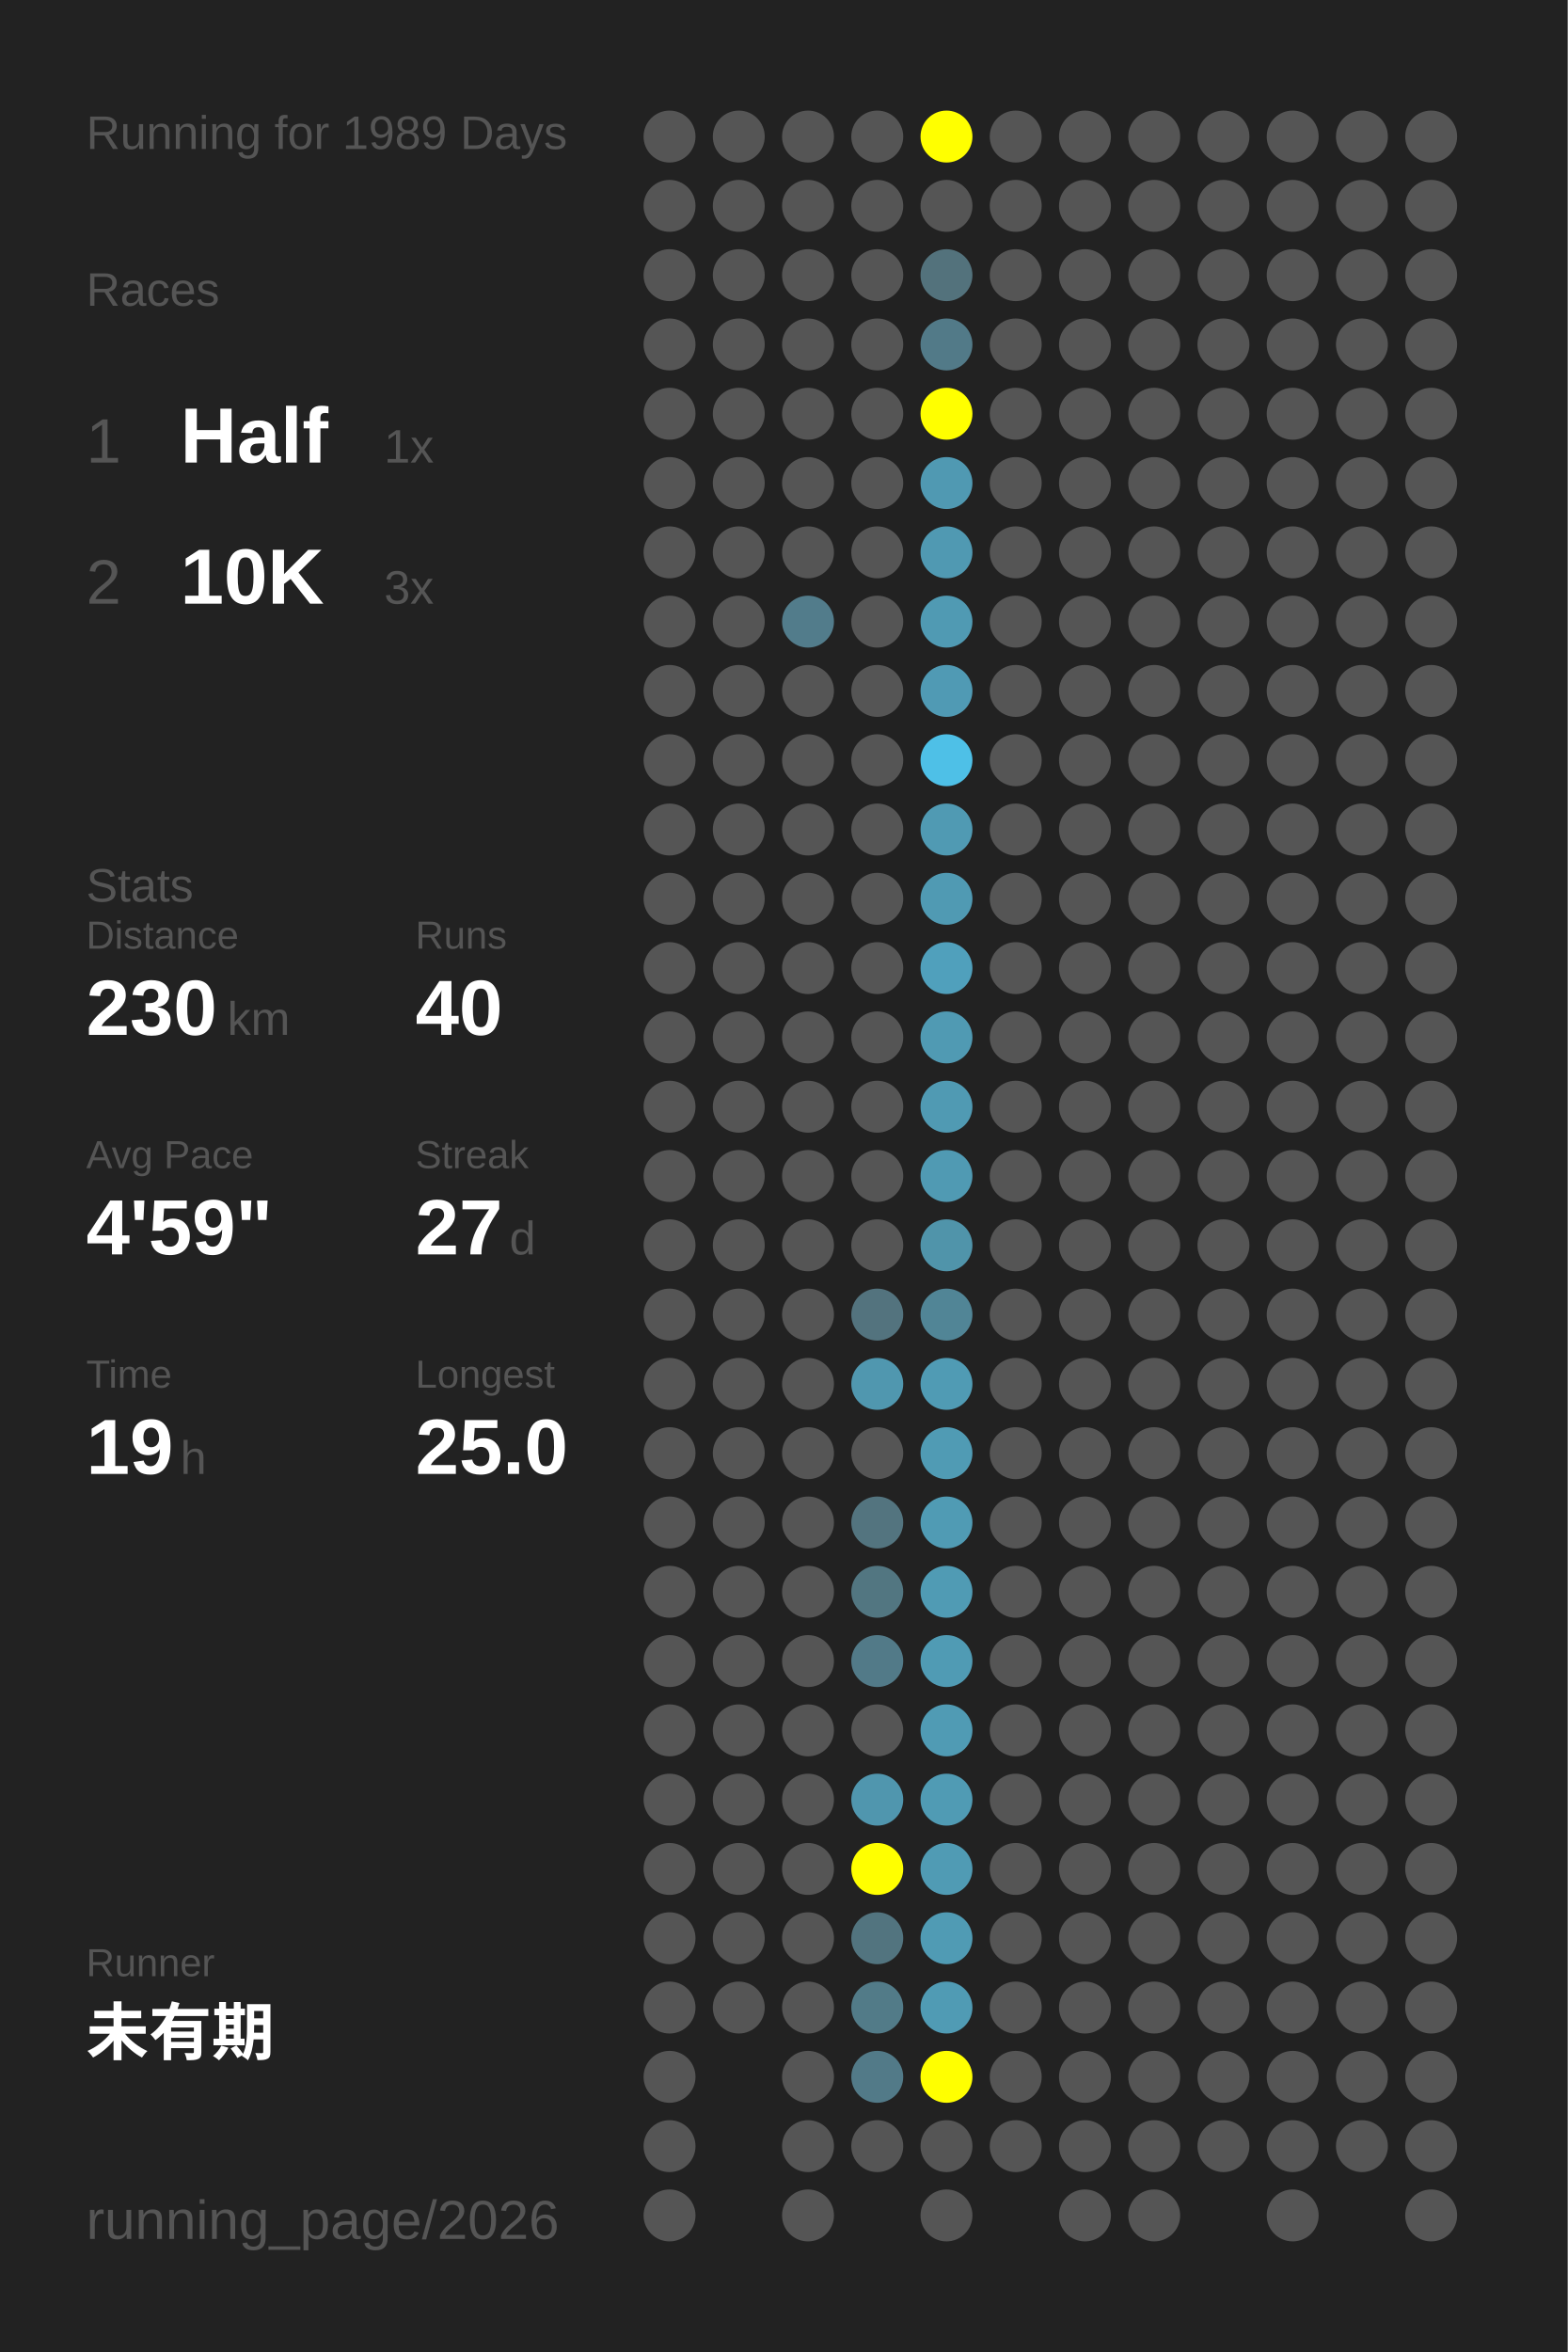
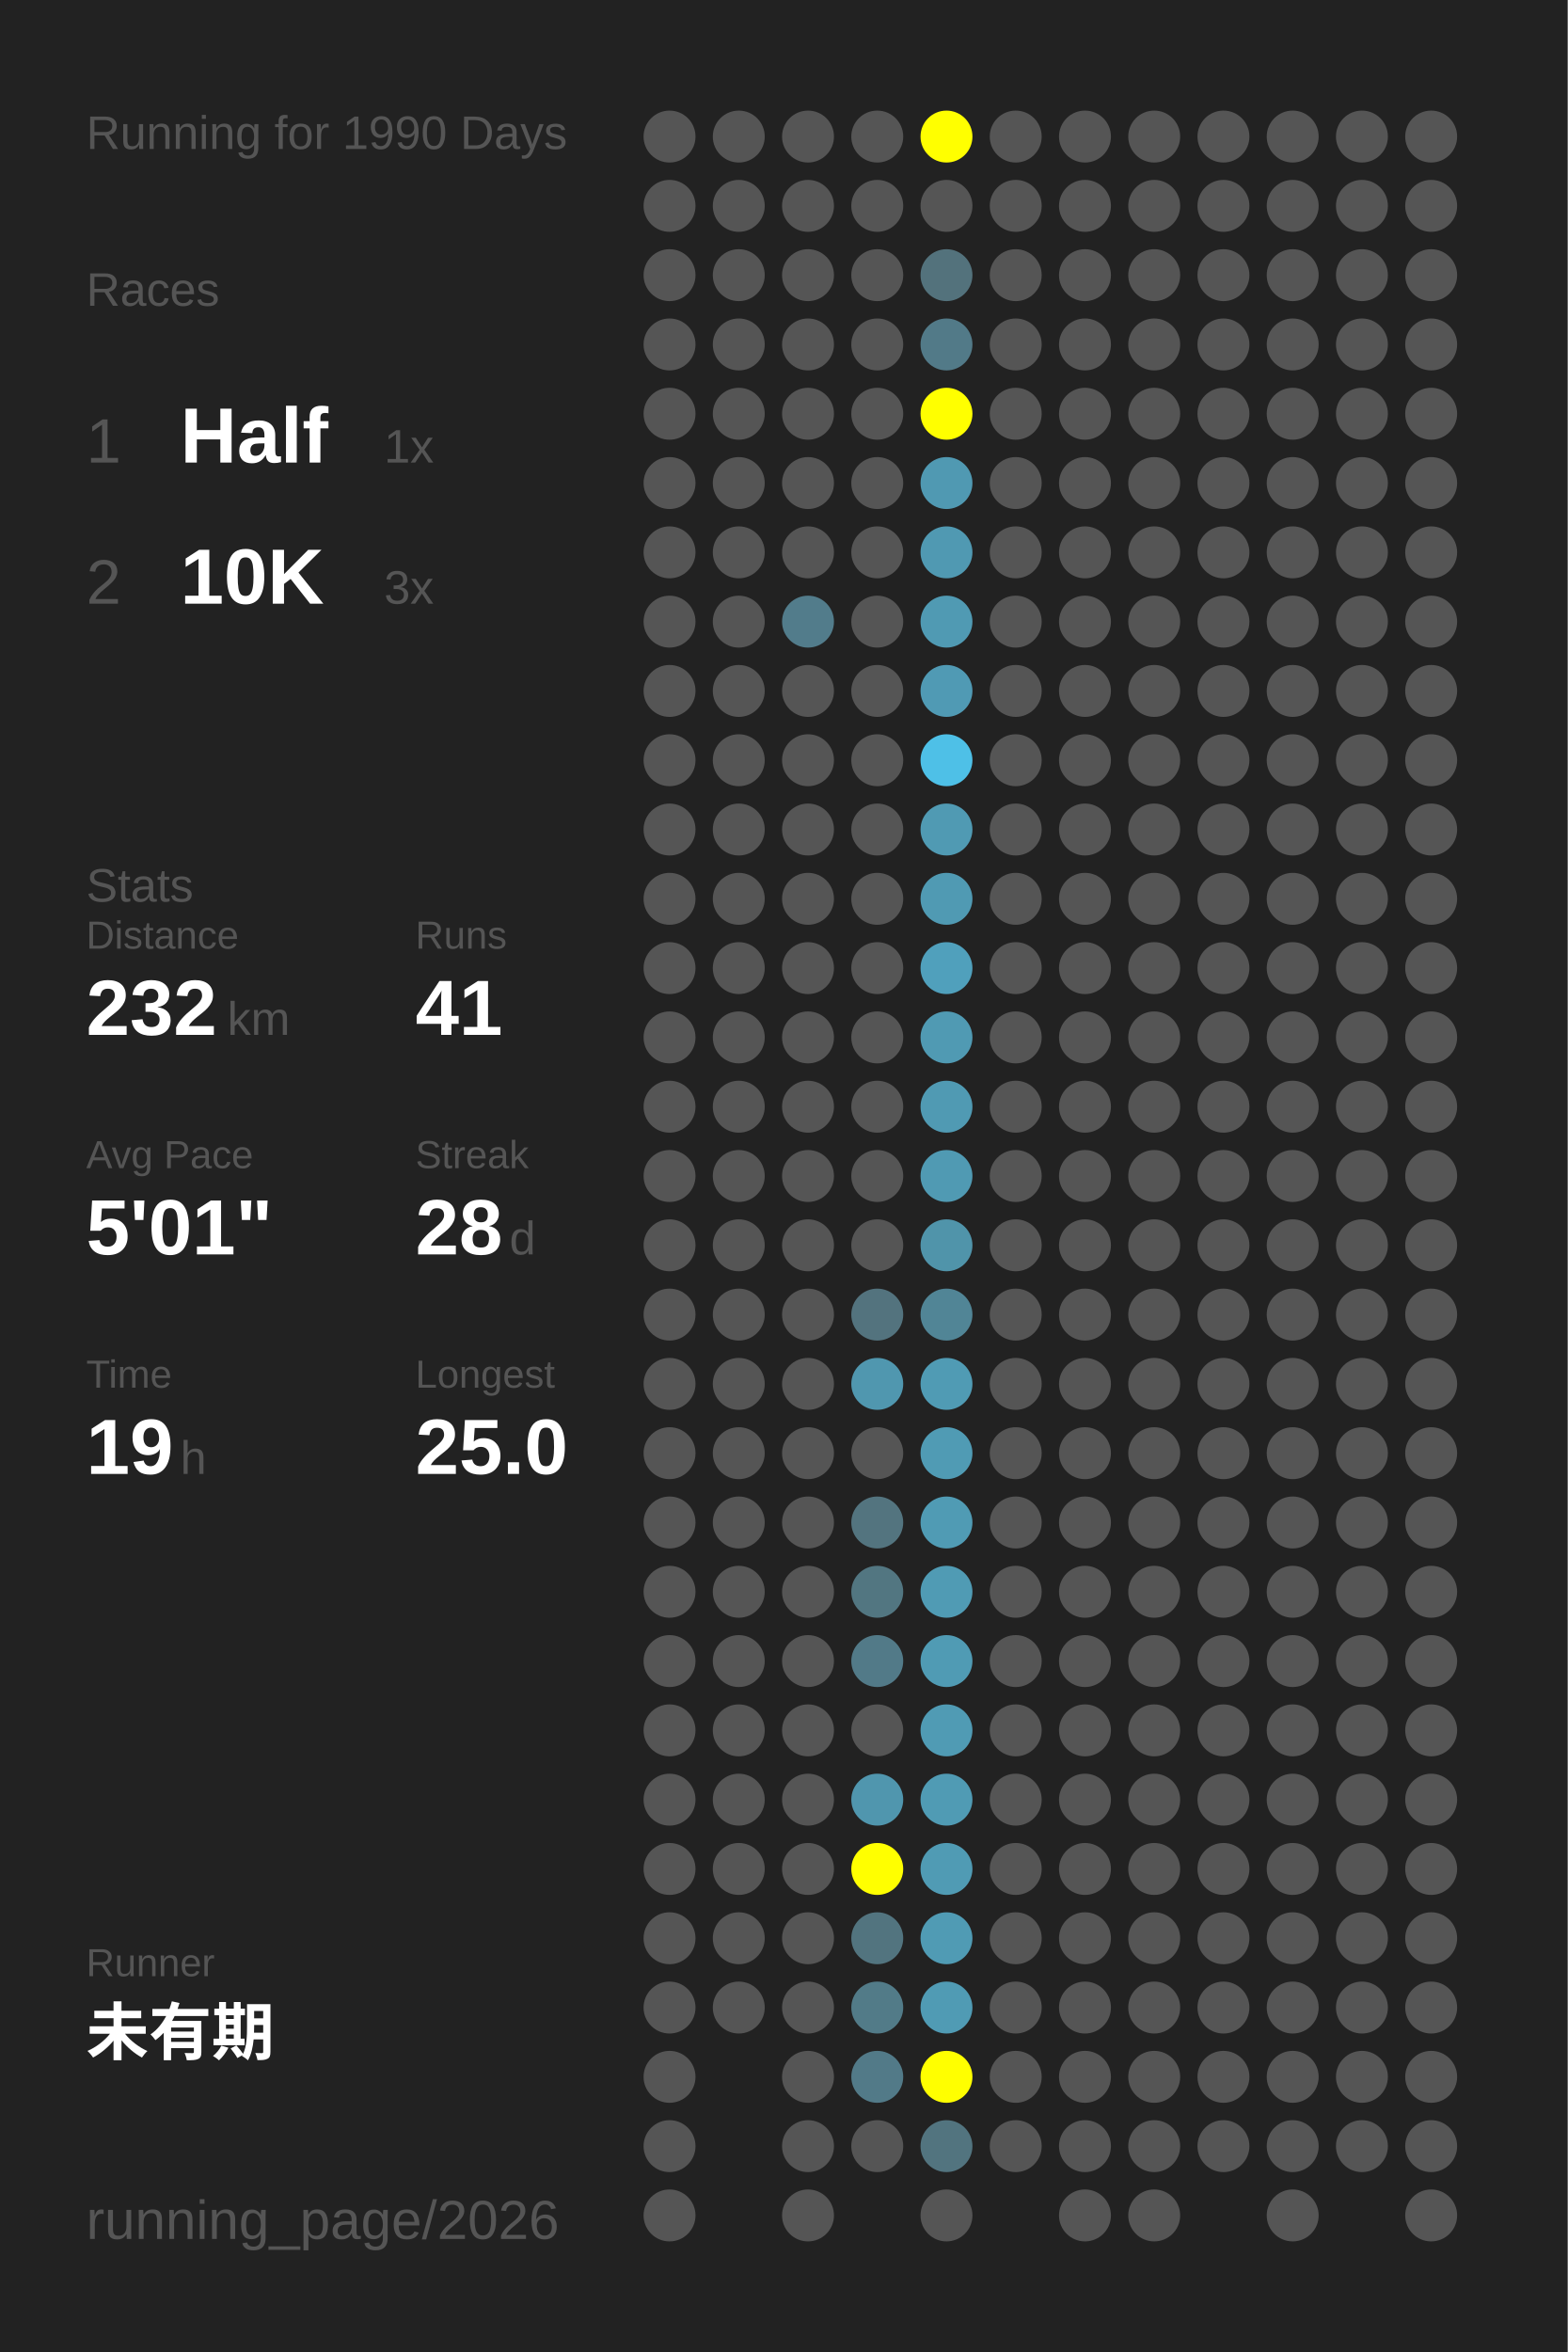
<svg xmlns="http://www.w3.org/2000/svg" baseProfile="full" height="300mm" version="1.1" viewBox="0,0,200,300" width="200mm">
  <defs />
  <rect fill="#222222" height="300" width="200" x="0" y="0" />
-   <text fill="#555555" style="font-size:6px; font-family:Arial;" x="11" y="19">Running for 1989 Days</text>
+   <text fill="#555555" style="font-size:6px; font-family:Arial;" x="11" y="19">Running for 1990 Days</text>
  <text fill="#555555" style="font-size:6px; font-family:Arial;" x="11" y="39">Races</text>
  <text fill="#555555" style="font-size:8px; font-family:Arial;" x="11" y="59">1</text>
  <text fill="#FFFFFF" style="font-size:10px; font-family:Arial; font-weight:bold;" x="23" y="59">Half</text>
  <text fill="#555555" style="font-size:6px; font-family:Arial;" x="49" y="59">1x</text>
  <text fill="#555555" style="font-size:8px; font-family:Arial;" x="11" y="77">2</text>
  <text fill="#FFFFFF" style="font-size:10px; font-family:Arial; font-weight:bold;" x="23" y="77">10K</text>
  <text fill="#555555" style="font-size:6px; font-family:Arial;" x="49" y="77">3x</text>
  <text fill="#555555" style="font-size:6px; font-family:Arial;" x="11" y="115">Stats</text>
  <text fill="#555555" style="font-size:5px; font-family:Arial;" x="11" y="121">Distance</text>
-   <text fill="#FFFFFF" style="font-size:10px; font-family:Arial; font-weight:bold;" x="11" y="132">230</text>
+   <text fill="#FFFFFF" style="font-size:10px; font-family:Arial; font-weight:bold;" x="11" y="132">232</text>
  <text fill="#555555" style="font-size:6px; font-family:Arial;" x="29" y="132">km</text>
  <text fill="#555555" style="font-size:5px; font-family:Arial;" x="53" y="121">Runs</text>
-   <text fill="#FFFFFF" style="font-size:10px; font-family:Arial; font-weight:bold;" x="53" y="132">40</text>
+   <text fill="#FFFFFF" style="font-size:10px; font-family:Arial; font-weight:bold;" x="53" y="132">41</text>
  <text fill="#555555" style="font-size:5px; font-family:Arial;" x="11" y="149">Avg Pace</text>
-   <text fill="#FFFFFF" style="font-size:10px; font-family:Arial; font-weight:bold;" x="11" y="160">4'59"</text>
+   <text fill="#FFFFFF" style="font-size:10px; font-family:Arial; font-weight:bold;" x="11" y="160">5'01"</text>
  <text fill="#555555" style="font-size:5px; font-family:Arial;" x="53" y="149">Streak</text>
-   <text fill="#FFFFFF" style="font-size:10px; font-family:Arial; font-weight:bold;" x="53" y="160">27</text>
+   <text fill="#FFFFFF" style="font-size:10px; font-family:Arial; font-weight:bold;" x="53" y="160">28</text>
  <text fill="#555555" style="font-size:6px; font-family:Arial;" x="65" y="160">d</text>
  <text fill="#555555" style="font-size:5px; font-family:Arial;" x="11" y="177">Time</text>
  <text fill="#FFFFFF" style="font-size:10px; font-family:Arial; font-weight:bold;" x="11" y="188">19</text>
  <text fill="#555555" style="font-size:6px; font-family:Arial;" x="23" y="188">h</text>
  <text fill="#555555" style="font-size:5px; font-family:Arial;" x="53" y="177">Longest</text>
  <text fill="#FFFFFF" style="font-size:10px; font-family:Arial; font-weight:bold;" x="53" y="188">25.0</text>
  <text fill="#555555" style="font-size:5px; font-family:Arial;" x="11" y="252.065">Runner</text>
  <text fill="#FFFFFF" style="font-size:8px; font-family:Arial; font-weight:bold;" x="11" y="262.065">未有期</text>
  <text fill="#555555" style="font-size:7px; font-family:Arial;" x="11" y="285.581">running_page/2026</text>
  <circle cx="85.417" cy="17.419" fill="#555555" r="3.312" />
  <circle cx="85.417" cy="26.258" fill="#555555" r="3.312" />
  <circle cx="85.417" cy="35.097" fill="#555555" r="3.312" />
  <circle cx="85.417" cy="43.935" fill="#555555" r="3.312" />
  <circle cx="85.417" cy="52.774" fill="#555555" r="3.312" />
  <circle cx="85.417" cy="61.613" fill="#555555" r="3.312" />
  <circle cx="85.417" cy="70.452" fill="#555555" r="3.312" />
  <circle cx="85.417" cy="79.29" fill="#555555" r="3.312" />
  <circle cx="85.417" cy="88.129" fill="#555555" r="3.312" />
  <circle cx="85.417" cy="96.968" fill="#555555" r="3.312" />
  <circle cx="85.417" cy="105.806" fill="#555555" r="3.312" />
  <circle cx="85.417" cy="114.645" fill="#555555" r="3.312" />
  <circle cx="85.417" cy="123.484" fill="#555555" r="3.312" />
  <circle cx="85.417" cy="132.323" fill="#555555" r="3.312" />
  <circle cx="85.417" cy="141.161" fill="#555555" r="3.312" />
  <circle cx="85.417" cy="150" fill="#555555" r="3.312" />
  <circle cx="85.417" cy="158.839" fill="#555555" r="3.312" />
  <circle cx="85.417" cy="167.677" fill="#555555" r="3.312" />
  <circle cx="85.417" cy="176.516" fill="#555555" r="3.312" />
  <circle cx="85.417" cy="185.355" fill="#555555" r="3.312" />
  <circle cx="85.417" cy="194.194" fill="#555555" r="3.312" />
  <circle cx="85.417" cy="203.032" fill="#555555" r="3.312" />
  <circle cx="85.417" cy="211.871" fill="#555555" r="3.312" />
  <circle cx="85.417" cy="220.71" fill="#555555" r="3.312" />
  <circle cx="85.417" cy="229.548" fill="#555555" r="3.312" />
  <circle cx="85.417" cy="238.387" fill="#555555" r="3.312" />
  <circle cx="85.417" cy="247.226" fill="#555555" r="3.312" />
  <circle cx="85.417" cy="256.065" fill="#555555" r="3.312" />
  <circle cx="85.417" cy="264.903" fill="#555555" r="3.312" />
  <circle cx="85.417" cy="273.742" fill="#555555" r="3.312" />
  <circle cx="85.417" cy="282.581" fill="#555555" r="3.312" />
  <circle cx="94.25" cy="17.419" fill="#555555" r="3.312" />
  <circle cx="94.25" cy="26.258" fill="#555555" r="3.312" />
  <circle cx="94.25" cy="35.097" fill="#555555" r="3.312" />
  <circle cx="94.25" cy="43.935" fill="#555555" r="3.312" />
  <circle cx="94.25" cy="52.774" fill="#555555" r="3.312" />
  <circle cx="94.25" cy="61.613" fill="#555555" r="3.312" />
  <circle cx="94.25" cy="70.452" fill="#555555" r="3.312" />
  <circle cx="94.25" cy="79.29" fill="#555555" r="3.312" />
  <circle cx="94.25" cy="88.129" fill="#555555" r="3.312" />
  <circle cx="94.25" cy="96.968" fill="#555555" r="3.312" />
  <circle cx="94.25" cy="105.806" fill="#555555" r="3.312" />
  <circle cx="94.25" cy="114.645" fill="#555555" r="3.312" />
  <circle cx="94.25" cy="123.484" fill="#555555" r="3.312" />
  <circle cx="94.25" cy="132.323" fill="#555555" r="3.312" />
  <circle cx="94.25" cy="141.161" fill="#555555" r="3.312" />
  <circle cx="94.25" cy="150" fill="#555555" r="3.312" />
  <circle cx="94.25" cy="158.839" fill="#555555" r="3.312" />
  <circle cx="94.25" cy="167.677" fill="#555555" r="3.312" />
  <circle cx="94.25" cy="176.516" fill="#555555" r="3.312" />
  <circle cx="94.25" cy="185.355" fill="#555555" r="3.312" />
  <circle cx="94.25" cy="194.194" fill="#555555" r="3.312" />
  <circle cx="94.25" cy="203.032" fill="#555555" r="3.312" />
  <circle cx="94.25" cy="211.871" fill="#555555" r="3.312" />
  <circle cx="94.25" cy="220.71" fill="#555555" r="3.312" />
  <circle cx="94.25" cy="229.548" fill="#555555" r="3.312" />
  <circle cx="94.25" cy="238.387" fill="#555555" r="3.312" />
  <circle cx="94.25" cy="247.226" fill="#555555" r="3.312" />
  <circle cx="94.25" cy="256.065" fill="#555555" r="3.312" />
  <circle cx="103.083" cy="17.419" fill="#555555" r="3.312" />
  <circle cx="103.083" cy="26.258" fill="#555555" r="3.312" />
  <circle cx="103.083" cy="35.097" fill="#555555" r="3.312" />
  <circle cx="103.083" cy="43.935" fill="#555555" r="3.312" />
  <circle cx="103.083" cy="52.774" fill="#555555" r="3.312" />
  <circle cx="103.083" cy="61.613" fill="#555555" r="3.312" />
  <circle cx="103.083" cy="70.452" fill="#555555" r="3.312" />
  <circle cx="103.083" cy="79.29" fill="#527c8b" r="3.312" />
  <circle cx="103.083" cy="88.129" fill="#555555" r="3.312" />
  <circle cx="103.083" cy="96.968" fill="#555555" r="3.312" />
  <circle cx="103.083" cy="105.806" fill="#555555" r="3.312" />
  <circle cx="103.083" cy="114.645" fill="#555555" r="3.312" />
  <circle cx="103.083" cy="123.484" fill="#555555" r="3.312" />
  <circle cx="103.083" cy="132.323" fill="#555555" r="3.312" />
  <circle cx="103.083" cy="141.161" fill="#555555" r="3.312" />
  <circle cx="103.083" cy="150" fill="#555555" r="3.312" />
  <circle cx="103.083" cy="158.839" fill="#555555" r="3.312" />
  <circle cx="103.083" cy="167.677" fill="#555555" r="3.312" />
  <circle cx="103.083" cy="176.516" fill="#555555" r="3.312" />
  <circle cx="103.083" cy="185.355" fill="#555555" r="3.312" />
  <circle cx="103.083" cy="194.194" fill="#555555" r="3.312" />
  <circle cx="103.083" cy="203.032" fill="#555555" r="3.312" />
  <circle cx="103.083" cy="211.871" fill="#555555" r="3.312" />
  <circle cx="103.083" cy="220.71" fill="#555555" r="3.312" />
  <circle cx="103.083" cy="229.548" fill="#555555" r="3.312" />
  <circle cx="103.083" cy="238.387" fill="#555555" r="3.312" />
  <circle cx="103.083" cy="247.226" fill="#555555" r="3.312" />
  <circle cx="103.083" cy="256.065" fill="#555555" r="3.312" />
  <circle cx="103.083" cy="264.903" fill="#555555" r="3.312" />
  <circle cx="103.083" cy="273.742" fill="#555555" r="3.312" />
  <circle cx="103.083" cy="282.581" fill="#555555" r="3.312" />
  <circle cx="111.917" cy="17.419" fill="#555555" r="3.312" />
  <circle cx="111.917" cy="26.258" fill="#555555" r="3.312" />
  <circle cx="111.917" cy="35.097" fill="#555555" r="3.312" />
  <circle cx="111.917" cy="43.935" fill="#555555" r="3.312" />
  <circle cx="111.917" cy="52.774" fill="#555555" r="3.312" />
  <circle cx="111.917" cy="61.613" fill="#555555" r="3.312" />
  <circle cx="111.917" cy="70.452" fill="#555555" r="3.312" />
  <circle cx="111.917" cy="79.29" fill="#555555" r="3.312" />
  <circle cx="111.917" cy="88.129" fill="#555555" r="3.312" />
  <circle cx="111.917" cy="96.968" fill="#555555" r="3.312" />
  <circle cx="111.917" cy="105.806" fill="#555555" r="3.312" />
  <circle cx="111.917" cy="114.645" fill="#555555" r="3.312" />
  <circle cx="111.917" cy="123.484" fill="#555555" r="3.312" />
  <circle cx="111.917" cy="132.323" fill="#555555" r="3.312" />
  <circle cx="111.917" cy="141.161" fill="#555555" r="3.312" />
  <circle cx="111.917" cy="150" fill="#555555" r="3.312" />
  <circle cx="111.917" cy="158.839" fill="#555555" r="3.312" />
  <circle cx="111.917" cy="167.677" fill="#53737e" r="3.312" />
  <circle cx="111.917" cy="176.516" fill="#5097af" r="3.312" />
  <circle cx="111.917" cy="185.355" fill="#555555" r="3.312" />
  <circle cx="111.917" cy="194.194" fill="#53747f" r="3.312" />
  <circle cx="111.917" cy="203.032" fill="#527681" r="3.312" />
  <circle cx="111.917" cy="211.871" fill="#527a88" r="3.312" />
  <circle cx="111.917" cy="220.71" fill="#555555" r="3.312" />
  <circle cx="111.917" cy="229.548" fill="#5096ae" r="3.312" />
  <circle cx="111.917" cy="238.387" fill="#FFFF00" r="3.312" />
  <circle cx="111.917" cy="247.226" fill="#52747f" r="3.312" />
  <circle cx="111.917" cy="256.065" fill="#527b88" r="3.312" />
  <circle cx="111.917" cy="264.903" fill="#527a88" r="3.312" />
  <circle cx="111.917" cy="273.742" fill="#555555" r="3.312" />
  <circle cx="120.75" cy="17.419" fill="#FFFF00" r="3.312" />
  <circle cx="120.75" cy="26.258" fill="#555555" r="3.312" />
  <circle cx="120.75" cy="35.097" fill="#53727c" r="3.312" />
  <circle cx="120.75" cy="43.935" fill="#527a88" r="3.312" />
  <circle cx="120.75" cy="52.774" fill="#FFFF00" r="3.312" />
  <circle cx="120.75" cy="61.613" fill="#5099b2" r="3.312" />
  <circle cx="120.75" cy="70.452" fill="#5099b2" r="3.312" />
  <circle cx="120.75" cy="79.29" fill="#509ab3" r="3.312" />
  <circle cx="120.75" cy="88.129" fill="#509ab4" r="3.312" />
  <circle cx="120.75" cy="96.968" fill="#4ec0e7" r="3.312" />
  <circle cx="120.75" cy="105.806" fill="#509ab3" r="3.312" />
  <circle cx="120.75" cy="114.645" fill="#509ab3" r="3.312" />
  <circle cx="120.75" cy="123.484" fill="#50a0bc" r="3.312" />
  <circle cx="120.75" cy="132.323" fill="#509ab3" r="3.312" />
  <circle cx="120.75" cy="141.161" fill="#509ab3" r="3.312" />
  <circle cx="120.75" cy="150" fill="#509ab3" r="3.312" />
  <circle cx="120.75" cy="158.839" fill="#5094aa" r="3.312" />
  <circle cx="120.75" cy="167.677" fill="#518596" r="3.312" />
  <circle cx="120.75" cy="176.516" fill="#509bb4" r="3.312" />
  <circle cx="120.75" cy="185.355" fill="#509bb4" r="3.312" />
  <circle cx="120.75" cy="194.194" fill="#509bb4" r="3.312" />
  <circle cx="120.75" cy="203.032" fill="#509bb4" r="3.312" />
  <circle cx="120.75" cy="211.871" fill="#509bb4" r="3.312" />
  <circle cx="120.75" cy="220.71" fill="#509bb4" r="3.312" />
  <circle cx="120.75" cy="229.548" fill="#509bb4" r="3.312" />
  <circle cx="120.75" cy="238.387" fill="#509bb4" r="3.312" />
  <circle cx="120.75" cy="247.226" fill="#509bb4" r="3.312" />
  <circle cx="120.75" cy="256.065" fill="#509bb4" r="3.312" />
  <circle cx="120.75" cy="264.903" fill="#FFFF00" r="3.312" />
-   <circle cx="120.75" cy="273.742" fill="#555555" r="3.312" />
+   <circle cx="120.75" cy="273.742" fill="#52747f" r="3.312" />
  <circle cx="120.75" cy="282.581" fill="#555555" r="3.312" />
  <circle cx="129.583" cy="17.419" fill="#555555" r="3.312" />
  <circle cx="129.583" cy="26.258" fill="#555555" r="3.312" />
  <circle cx="129.583" cy="35.097" fill="#555555" r="3.312" />
  <circle cx="129.583" cy="43.935" fill="#555555" r="3.312" />
  <circle cx="129.583" cy="52.774" fill="#555555" r="3.312" />
  <circle cx="129.583" cy="61.613" fill="#555555" r="3.312" />
  <circle cx="129.583" cy="70.452" fill="#555555" r="3.312" />
  <circle cx="129.583" cy="79.29" fill="#555555" r="3.312" />
  <circle cx="129.583" cy="88.129" fill="#555555" r="3.312" />
  <circle cx="129.583" cy="96.968" fill="#555555" r="3.312" />
  <circle cx="129.583" cy="105.806" fill="#555555" r="3.312" />
  <circle cx="129.583" cy="114.645" fill="#555555" r="3.312" />
  <circle cx="129.583" cy="123.484" fill="#555555" r="3.312" />
  <circle cx="129.583" cy="132.323" fill="#555555" r="3.312" />
  <circle cx="129.583" cy="141.161" fill="#555555" r="3.312" />
  <circle cx="129.583" cy="150" fill="#555555" r="3.312" />
  <circle cx="129.583" cy="158.839" fill="#555555" r="3.312" />
  <circle cx="129.583" cy="167.677" fill="#555555" r="3.312" />
  <circle cx="129.583" cy="176.516" fill="#555555" r="3.312" />
  <circle cx="129.583" cy="185.355" fill="#555555" r="3.312" />
  <circle cx="129.583" cy="194.194" fill="#555555" r="3.312" />
  <circle cx="129.583" cy="203.032" fill="#555555" r="3.312" />
  <circle cx="129.583" cy="211.871" fill="#555555" r="3.312" />
  <circle cx="129.583" cy="220.71" fill="#555555" r="3.312" />
  <circle cx="129.583" cy="229.548" fill="#555555" r="3.312" />
  <circle cx="129.583" cy="238.387" fill="#555555" r="3.312" />
  <circle cx="129.583" cy="247.226" fill="#555555" r="3.312" />
  <circle cx="129.583" cy="256.065" fill="#555555" r="3.312" />
  <circle cx="129.583" cy="264.903" fill="#555555" r="3.312" />
  <circle cx="129.583" cy="273.742" fill="#555555" r="3.312" />
  <circle cx="138.417" cy="17.419" fill="#555555" r="3.312" />
  <circle cx="138.417" cy="26.258" fill="#555555" r="3.312" />
  <circle cx="138.417" cy="35.097" fill="#555555" r="3.312" />
  <circle cx="138.417" cy="43.935" fill="#555555" r="3.312" />
  <circle cx="138.417" cy="52.774" fill="#555555" r="3.312" />
  <circle cx="138.417" cy="61.613" fill="#555555" r="3.312" />
  <circle cx="138.417" cy="70.452" fill="#555555" r="3.312" />
  <circle cx="138.417" cy="79.29" fill="#555555" r="3.312" />
  <circle cx="138.417" cy="88.129" fill="#555555" r="3.312" />
  <circle cx="138.417" cy="96.968" fill="#555555" r="3.312" />
  <circle cx="138.417" cy="105.806" fill="#555555" r="3.312" />
  <circle cx="138.417" cy="114.645" fill="#555555" r="3.312" />
  <circle cx="138.417" cy="123.484" fill="#555555" r="3.312" />
  <circle cx="138.417" cy="132.323" fill="#555555" r="3.312" />
  <circle cx="138.417" cy="141.161" fill="#555555" r="3.312" />
  <circle cx="138.417" cy="150" fill="#555555" r="3.312" />
  <circle cx="138.417" cy="158.839" fill="#555555" r="3.312" />
  <circle cx="138.417" cy="167.677" fill="#555555" r="3.312" />
  <circle cx="138.417" cy="176.516" fill="#555555" r="3.312" />
  <circle cx="138.417" cy="185.355" fill="#555555" r="3.312" />
  <circle cx="138.417" cy="194.194" fill="#555555" r="3.312" />
  <circle cx="138.417" cy="203.032" fill="#555555" r="3.312" />
  <circle cx="138.417" cy="211.871" fill="#555555" r="3.312" />
  <circle cx="138.417" cy="220.71" fill="#555555" r="3.312" />
  <circle cx="138.417" cy="229.548" fill="#555555" r="3.312" />
  <circle cx="138.417" cy="238.387" fill="#555555" r="3.312" />
  <circle cx="138.417" cy="247.226" fill="#555555" r="3.312" />
  <circle cx="138.417" cy="256.065" fill="#555555" r="3.312" />
  <circle cx="138.417" cy="264.903" fill="#555555" r="3.312" />
  <circle cx="138.417" cy="273.742" fill="#555555" r="3.312" />
  <circle cx="138.417" cy="282.581" fill="#555555" r="3.312" />
  <circle cx="147.25" cy="17.419" fill="#555555" r="3.312" />
  <circle cx="147.25" cy="26.258" fill="#555555" r="3.312" />
  <circle cx="147.25" cy="35.097" fill="#555555" r="3.312" />
  <circle cx="147.25" cy="43.935" fill="#555555" r="3.312" />
  <circle cx="147.25" cy="52.774" fill="#555555" r="3.312" />
  <circle cx="147.25" cy="61.613" fill="#555555" r="3.312" />
  <circle cx="147.25" cy="70.452" fill="#555555" r="3.312" />
  <circle cx="147.25" cy="79.29" fill="#555555" r="3.312" />
  <circle cx="147.25" cy="88.129" fill="#555555" r="3.312" />
  <circle cx="147.25" cy="96.968" fill="#555555" r="3.312" />
  <circle cx="147.25" cy="105.806" fill="#555555" r="3.312" />
  <circle cx="147.25" cy="114.645" fill="#555555" r="3.312" />
  <circle cx="147.25" cy="123.484" fill="#555555" r="3.312" />
  <circle cx="147.25" cy="132.323" fill="#555555" r="3.312" />
  <circle cx="147.25" cy="141.161" fill="#555555" r="3.312" />
  <circle cx="147.25" cy="150" fill="#555555" r="3.312" />
  <circle cx="147.25" cy="158.839" fill="#555555" r="3.312" />
  <circle cx="147.25" cy="167.677" fill="#555555" r="3.312" />
  <circle cx="147.25" cy="176.516" fill="#555555" r="3.312" />
  <circle cx="147.25" cy="185.355" fill="#555555" r="3.312" />
  <circle cx="147.25" cy="194.194" fill="#555555" r="3.312" />
  <circle cx="147.25" cy="203.032" fill="#555555" r="3.312" />
  <circle cx="147.25" cy="211.871" fill="#555555" r="3.312" />
  <circle cx="147.25" cy="220.71" fill="#555555" r="3.312" />
  <circle cx="147.25" cy="229.548" fill="#555555" r="3.312" />
  <circle cx="147.25" cy="238.387" fill="#555555" r="3.312" />
  <circle cx="147.25" cy="247.226" fill="#555555" r="3.312" />
  <circle cx="147.25" cy="256.065" fill="#555555" r="3.312" />
  <circle cx="147.25" cy="264.903" fill="#555555" r="3.312" />
  <circle cx="147.25" cy="273.742" fill="#555555" r="3.312" />
  <circle cx="147.25" cy="282.581" fill="#555555" r="3.312" />
  <circle cx="156.083" cy="17.419" fill="#555555" r="3.312" />
  <circle cx="156.083" cy="26.258" fill="#555555" r="3.312" />
  <circle cx="156.083" cy="35.097" fill="#555555" r="3.312" />
  <circle cx="156.083" cy="43.935" fill="#555555" r="3.312" />
  <circle cx="156.083" cy="52.774" fill="#555555" r="3.312" />
  <circle cx="156.083" cy="61.613" fill="#555555" r="3.312" />
  <circle cx="156.083" cy="70.452" fill="#555555" r="3.312" />
  <circle cx="156.083" cy="79.29" fill="#555555" r="3.312" />
  <circle cx="156.083" cy="88.129" fill="#555555" r="3.312" />
  <circle cx="156.083" cy="96.968" fill="#555555" r="3.312" />
  <circle cx="156.083" cy="105.806" fill="#555555" r="3.312" />
  <circle cx="156.083" cy="114.645" fill="#555555" r="3.312" />
  <circle cx="156.083" cy="123.484" fill="#555555" r="3.312" />
  <circle cx="156.083" cy="132.323" fill="#555555" r="3.312" />
  <circle cx="156.083" cy="141.161" fill="#555555" r="3.312" />
  <circle cx="156.083" cy="150" fill="#555555" r="3.312" />
  <circle cx="156.083" cy="158.839" fill="#555555" r="3.312" />
  <circle cx="156.083" cy="167.677" fill="#555555" r="3.312" />
  <circle cx="156.083" cy="176.516" fill="#555555" r="3.312" />
  <circle cx="156.083" cy="185.355" fill="#555555" r="3.312" />
  <circle cx="156.083" cy="194.194" fill="#555555" r="3.312" />
  <circle cx="156.083" cy="203.032" fill="#555555" r="3.312" />
  <circle cx="156.083" cy="211.871" fill="#555555" r="3.312" />
  <circle cx="156.083" cy="220.71" fill="#555555" r="3.312" />
  <circle cx="156.083" cy="229.548" fill="#555555" r="3.312" />
  <circle cx="156.083" cy="238.387" fill="#555555" r="3.312" />
  <circle cx="156.083" cy="247.226" fill="#555555" r="3.312" />
  <circle cx="156.083" cy="256.065" fill="#555555" r="3.312" />
  <circle cx="156.083" cy="264.903" fill="#555555" r="3.312" />
  <circle cx="156.083" cy="273.742" fill="#555555" r="3.312" />
  <circle cx="164.917" cy="17.419" fill="#555555" r="3.312" />
  <circle cx="164.917" cy="26.258" fill="#555555" r="3.312" />
  <circle cx="164.917" cy="35.097" fill="#555555" r="3.312" />
  <circle cx="164.917" cy="43.935" fill="#555555" r="3.312" />
  <circle cx="164.917" cy="52.774" fill="#555555" r="3.312" />
  <circle cx="164.917" cy="61.613" fill="#555555" r="3.312" />
  <circle cx="164.917" cy="70.452" fill="#555555" r="3.312" />
  <circle cx="164.917" cy="79.29" fill="#555555" r="3.312" />
  <circle cx="164.917" cy="88.129" fill="#555555" r="3.312" />
  <circle cx="164.917" cy="96.968" fill="#555555" r="3.312" />
  <circle cx="164.917" cy="105.806" fill="#555555" r="3.312" />
  <circle cx="164.917" cy="114.645" fill="#555555" r="3.312" />
  <circle cx="164.917" cy="123.484" fill="#555555" r="3.312" />
  <circle cx="164.917" cy="132.323" fill="#555555" r="3.312" />
  <circle cx="164.917" cy="141.161" fill="#555555" r="3.312" />
  <circle cx="164.917" cy="150" fill="#555555" r="3.312" />
  <circle cx="164.917" cy="158.839" fill="#555555" r="3.312" />
  <circle cx="164.917" cy="167.677" fill="#555555" r="3.312" />
  <circle cx="164.917" cy="176.516" fill="#555555" r="3.312" />
  <circle cx="164.917" cy="185.355" fill="#555555" r="3.312" />
  <circle cx="164.917" cy="194.194" fill="#555555" r="3.312" />
  <circle cx="164.917" cy="203.032" fill="#555555" r="3.312" />
  <circle cx="164.917" cy="211.871" fill="#555555" r="3.312" />
  <circle cx="164.917" cy="220.71" fill="#555555" r="3.312" />
  <circle cx="164.917" cy="229.548" fill="#555555" r="3.312" />
  <circle cx="164.917" cy="238.387" fill="#555555" r="3.312" />
  <circle cx="164.917" cy="247.226" fill="#555555" r="3.312" />
  <circle cx="164.917" cy="256.065" fill="#555555" r="3.312" />
  <circle cx="164.917" cy="264.903" fill="#555555" r="3.312" />
  <circle cx="164.917" cy="273.742" fill="#555555" r="3.312" />
  <circle cx="164.917" cy="282.581" fill="#555555" r="3.312" />
  <circle cx="173.75" cy="17.419" fill="#555555" r="3.312" />
  <circle cx="173.75" cy="26.258" fill="#555555" r="3.312" />
  <circle cx="173.75" cy="35.097" fill="#555555" r="3.312" />
  <circle cx="173.75" cy="43.935" fill="#555555" r="3.312" />
  <circle cx="173.75" cy="52.774" fill="#555555" r="3.312" />
  <circle cx="173.75" cy="61.613" fill="#555555" r="3.312" />
  <circle cx="173.75" cy="70.452" fill="#555555" r="3.312" />
  <circle cx="173.75" cy="79.29" fill="#555555" r="3.312" />
  <circle cx="173.75" cy="88.129" fill="#555555" r="3.312" />
  <circle cx="173.75" cy="96.968" fill="#555555" r="3.312" />
  <circle cx="173.75" cy="105.806" fill="#555555" r="3.312" />
  <circle cx="173.75" cy="114.645" fill="#555555" r="3.312" />
  <circle cx="173.75" cy="123.484" fill="#555555" r="3.312" />
  <circle cx="173.75" cy="132.323" fill="#555555" r="3.312" />
  <circle cx="173.75" cy="141.161" fill="#555555" r="3.312" />
  <circle cx="173.75" cy="150" fill="#555555" r="3.312" />
  <circle cx="173.75" cy="158.839" fill="#555555" r="3.312" />
  <circle cx="173.75" cy="167.677" fill="#555555" r="3.312" />
  <circle cx="173.75" cy="176.516" fill="#555555" r="3.312" />
  <circle cx="173.75" cy="185.355" fill="#555555" r="3.312" />
  <circle cx="173.75" cy="194.194" fill="#555555" r="3.312" />
  <circle cx="173.75" cy="203.032" fill="#555555" r="3.312" />
  <circle cx="173.75" cy="211.871" fill="#555555" r="3.312" />
  <circle cx="173.75" cy="220.71" fill="#555555" r="3.312" />
  <circle cx="173.75" cy="229.548" fill="#555555" r="3.312" />
  <circle cx="173.75" cy="238.387" fill="#555555" r="3.312" />
  <circle cx="173.75" cy="247.226" fill="#555555" r="3.312" />
  <circle cx="173.75" cy="256.065" fill="#555555" r="3.312" />
  <circle cx="173.75" cy="264.903" fill="#555555" r="3.312" />
  <circle cx="173.75" cy="273.742" fill="#555555" r="3.312" />
  <circle cx="182.583" cy="17.419" fill="#555555" r="3.312" />
  <circle cx="182.583" cy="26.258" fill="#555555" r="3.312" />
  <circle cx="182.583" cy="35.097" fill="#555555" r="3.312" />
  <circle cx="182.583" cy="43.935" fill="#555555" r="3.312" />
  <circle cx="182.583" cy="52.774" fill="#555555" r="3.312" />
  <circle cx="182.583" cy="61.613" fill="#555555" r="3.312" />
  <circle cx="182.583" cy="70.452" fill="#555555" r="3.312" />
  <circle cx="182.583" cy="79.29" fill="#555555" r="3.312" />
  <circle cx="182.583" cy="88.129" fill="#555555" r="3.312" />
  <circle cx="182.583" cy="96.968" fill="#555555" r="3.312" />
  <circle cx="182.583" cy="105.806" fill="#555555" r="3.312" />
  <circle cx="182.583" cy="114.645" fill="#555555" r="3.312" />
  <circle cx="182.583" cy="123.484" fill="#555555" r="3.312" />
  <circle cx="182.583" cy="132.323" fill="#555555" r="3.312" />
  <circle cx="182.583" cy="141.161" fill="#555555" r="3.312" />
  <circle cx="182.583" cy="150" fill="#555555" r="3.312" />
  <circle cx="182.583" cy="158.839" fill="#555555" r="3.312" />
  <circle cx="182.583" cy="167.677" fill="#555555" r="3.312" />
  <circle cx="182.583" cy="176.516" fill="#555555" r="3.312" />
  <circle cx="182.583" cy="185.355" fill="#555555" r="3.312" />
  <circle cx="182.583" cy="194.194" fill="#555555" r="3.312" />
  <circle cx="182.583" cy="203.032" fill="#555555" r="3.312" />
  <circle cx="182.583" cy="211.871" fill="#555555" r="3.312" />
  <circle cx="182.583" cy="220.71" fill="#555555" r="3.312" />
  <circle cx="182.583" cy="229.548" fill="#555555" r="3.312" />
  <circle cx="182.583" cy="238.387" fill="#555555" r="3.312" />
  <circle cx="182.583" cy="247.226" fill="#555555" r="3.312" />
  <circle cx="182.583" cy="256.065" fill="#555555" r="3.312" />
  <circle cx="182.583" cy="264.903" fill="#555555" r="3.312" />
  <circle cx="182.583" cy="273.742" fill="#555555" r="3.312" />
  <circle cx="182.583" cy="282.581" fill="#555555" r="3.312" />
</svg>
